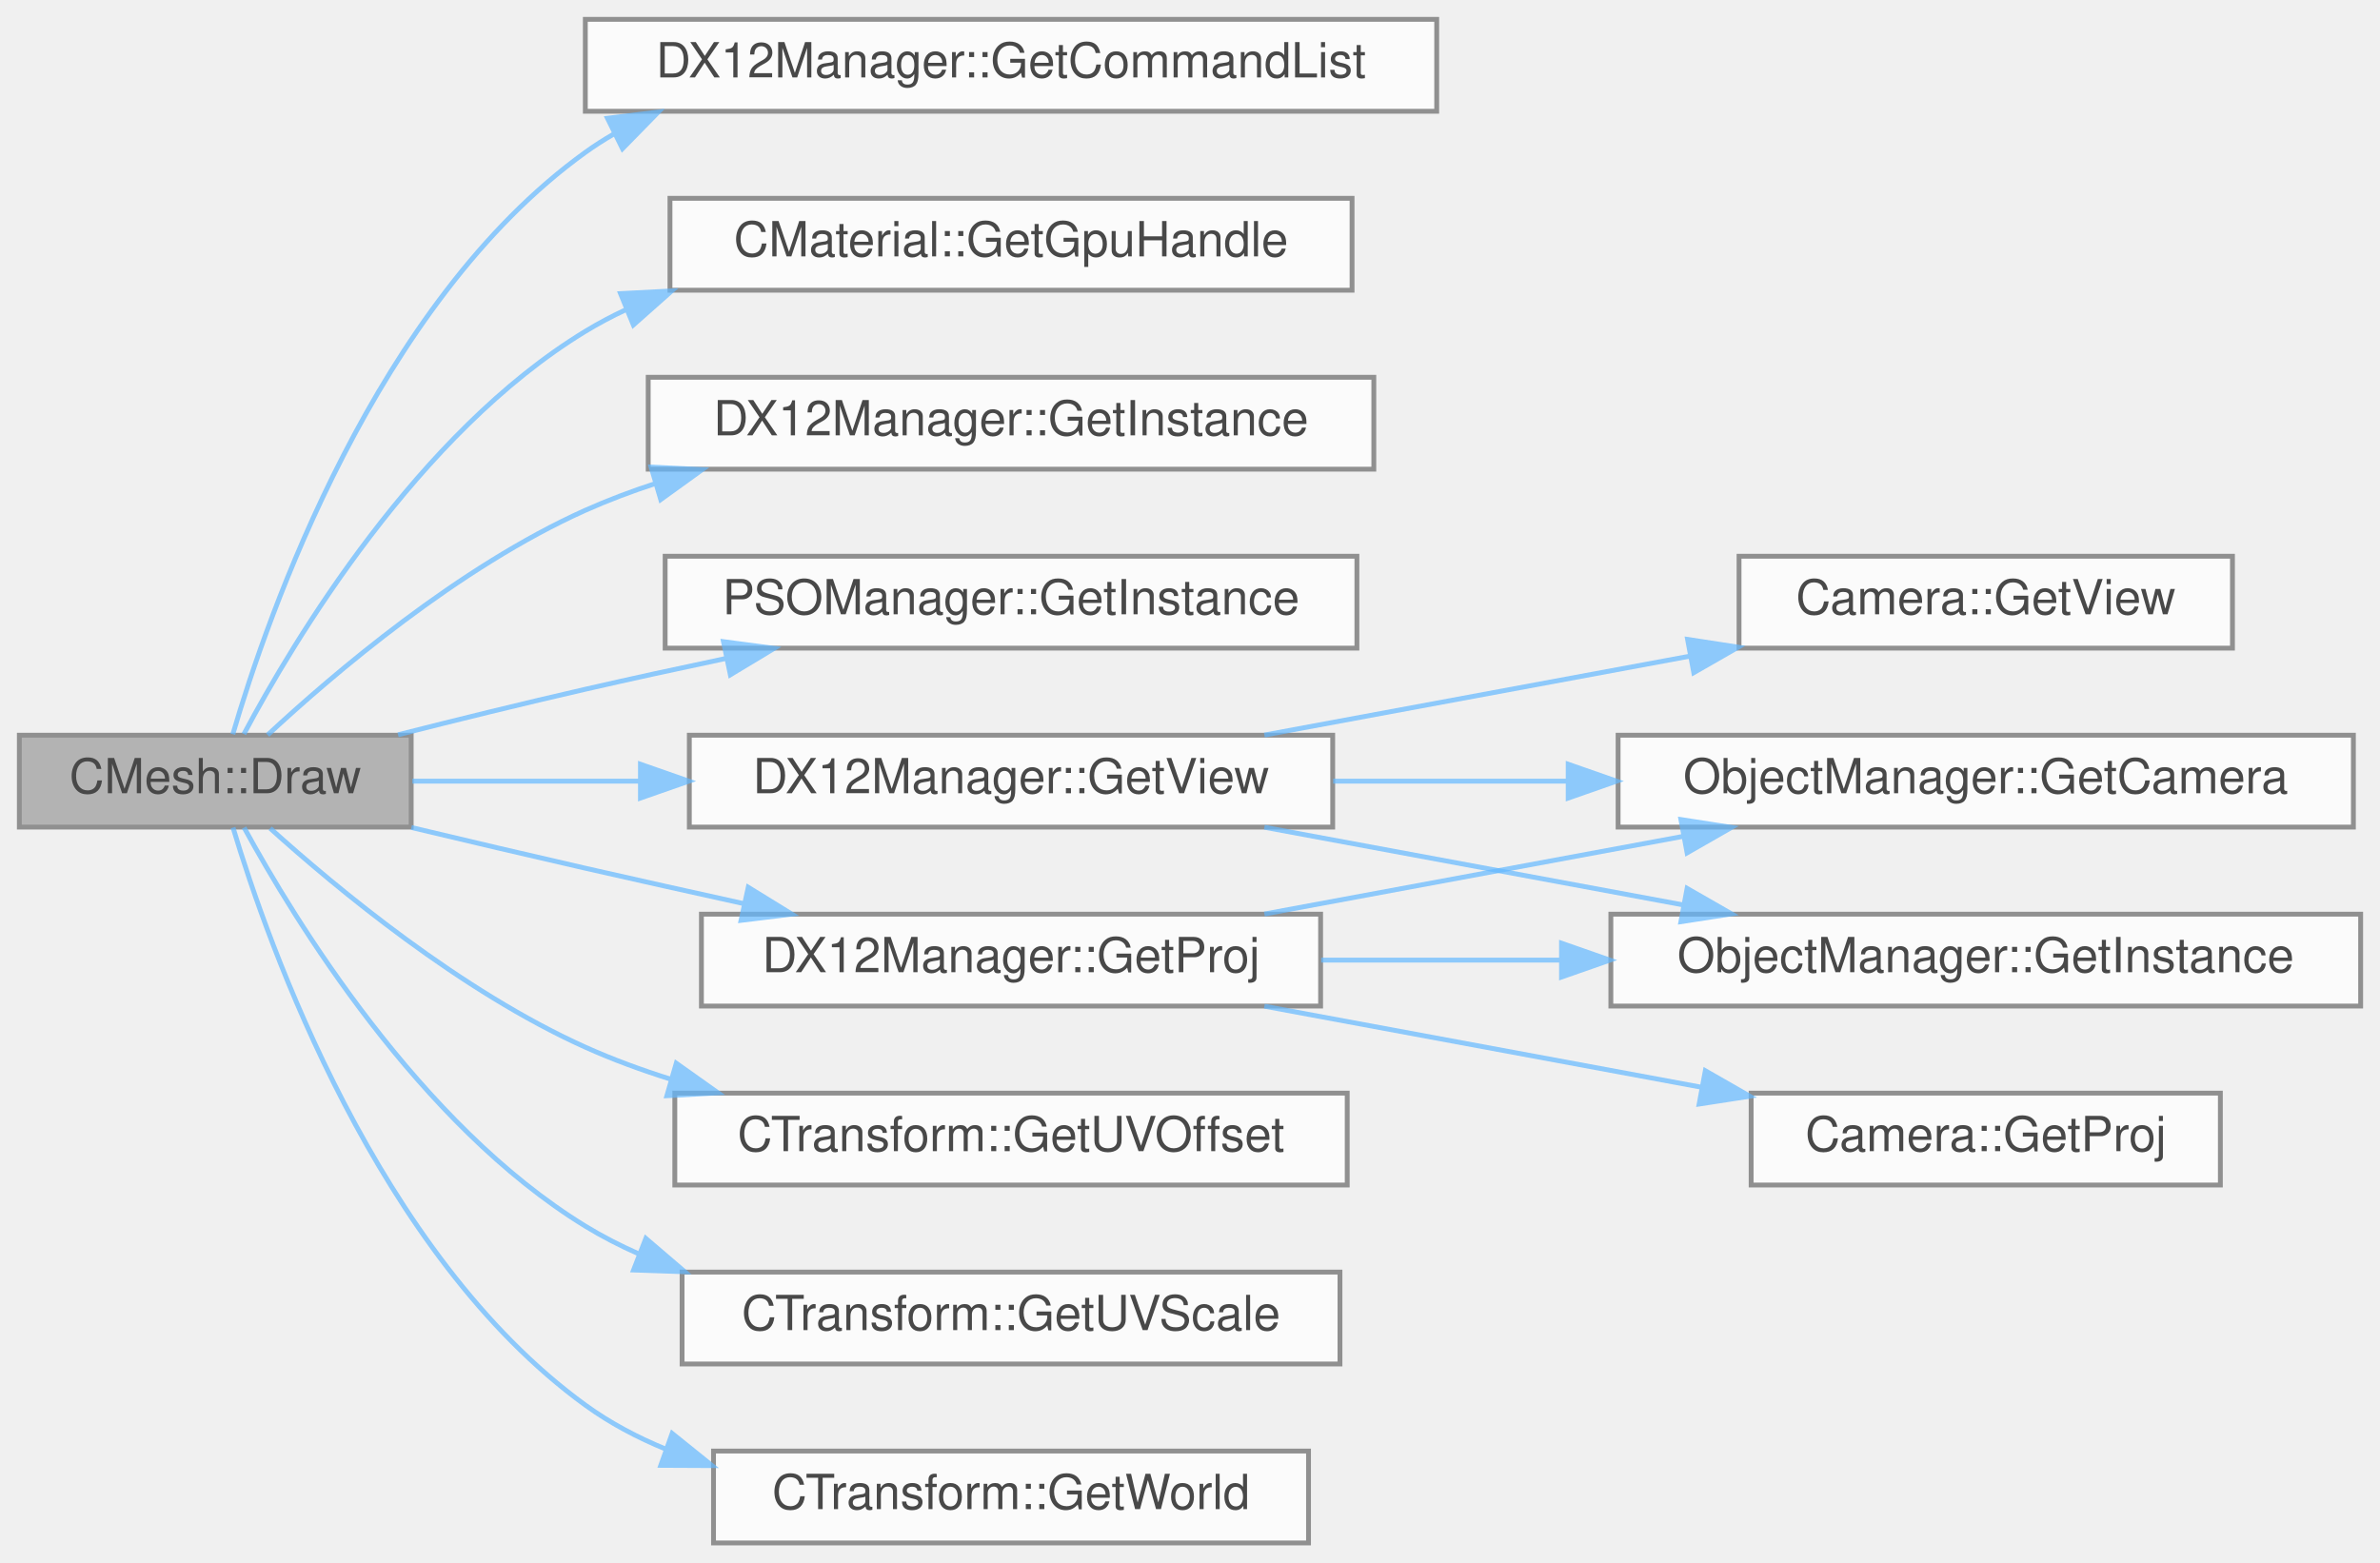
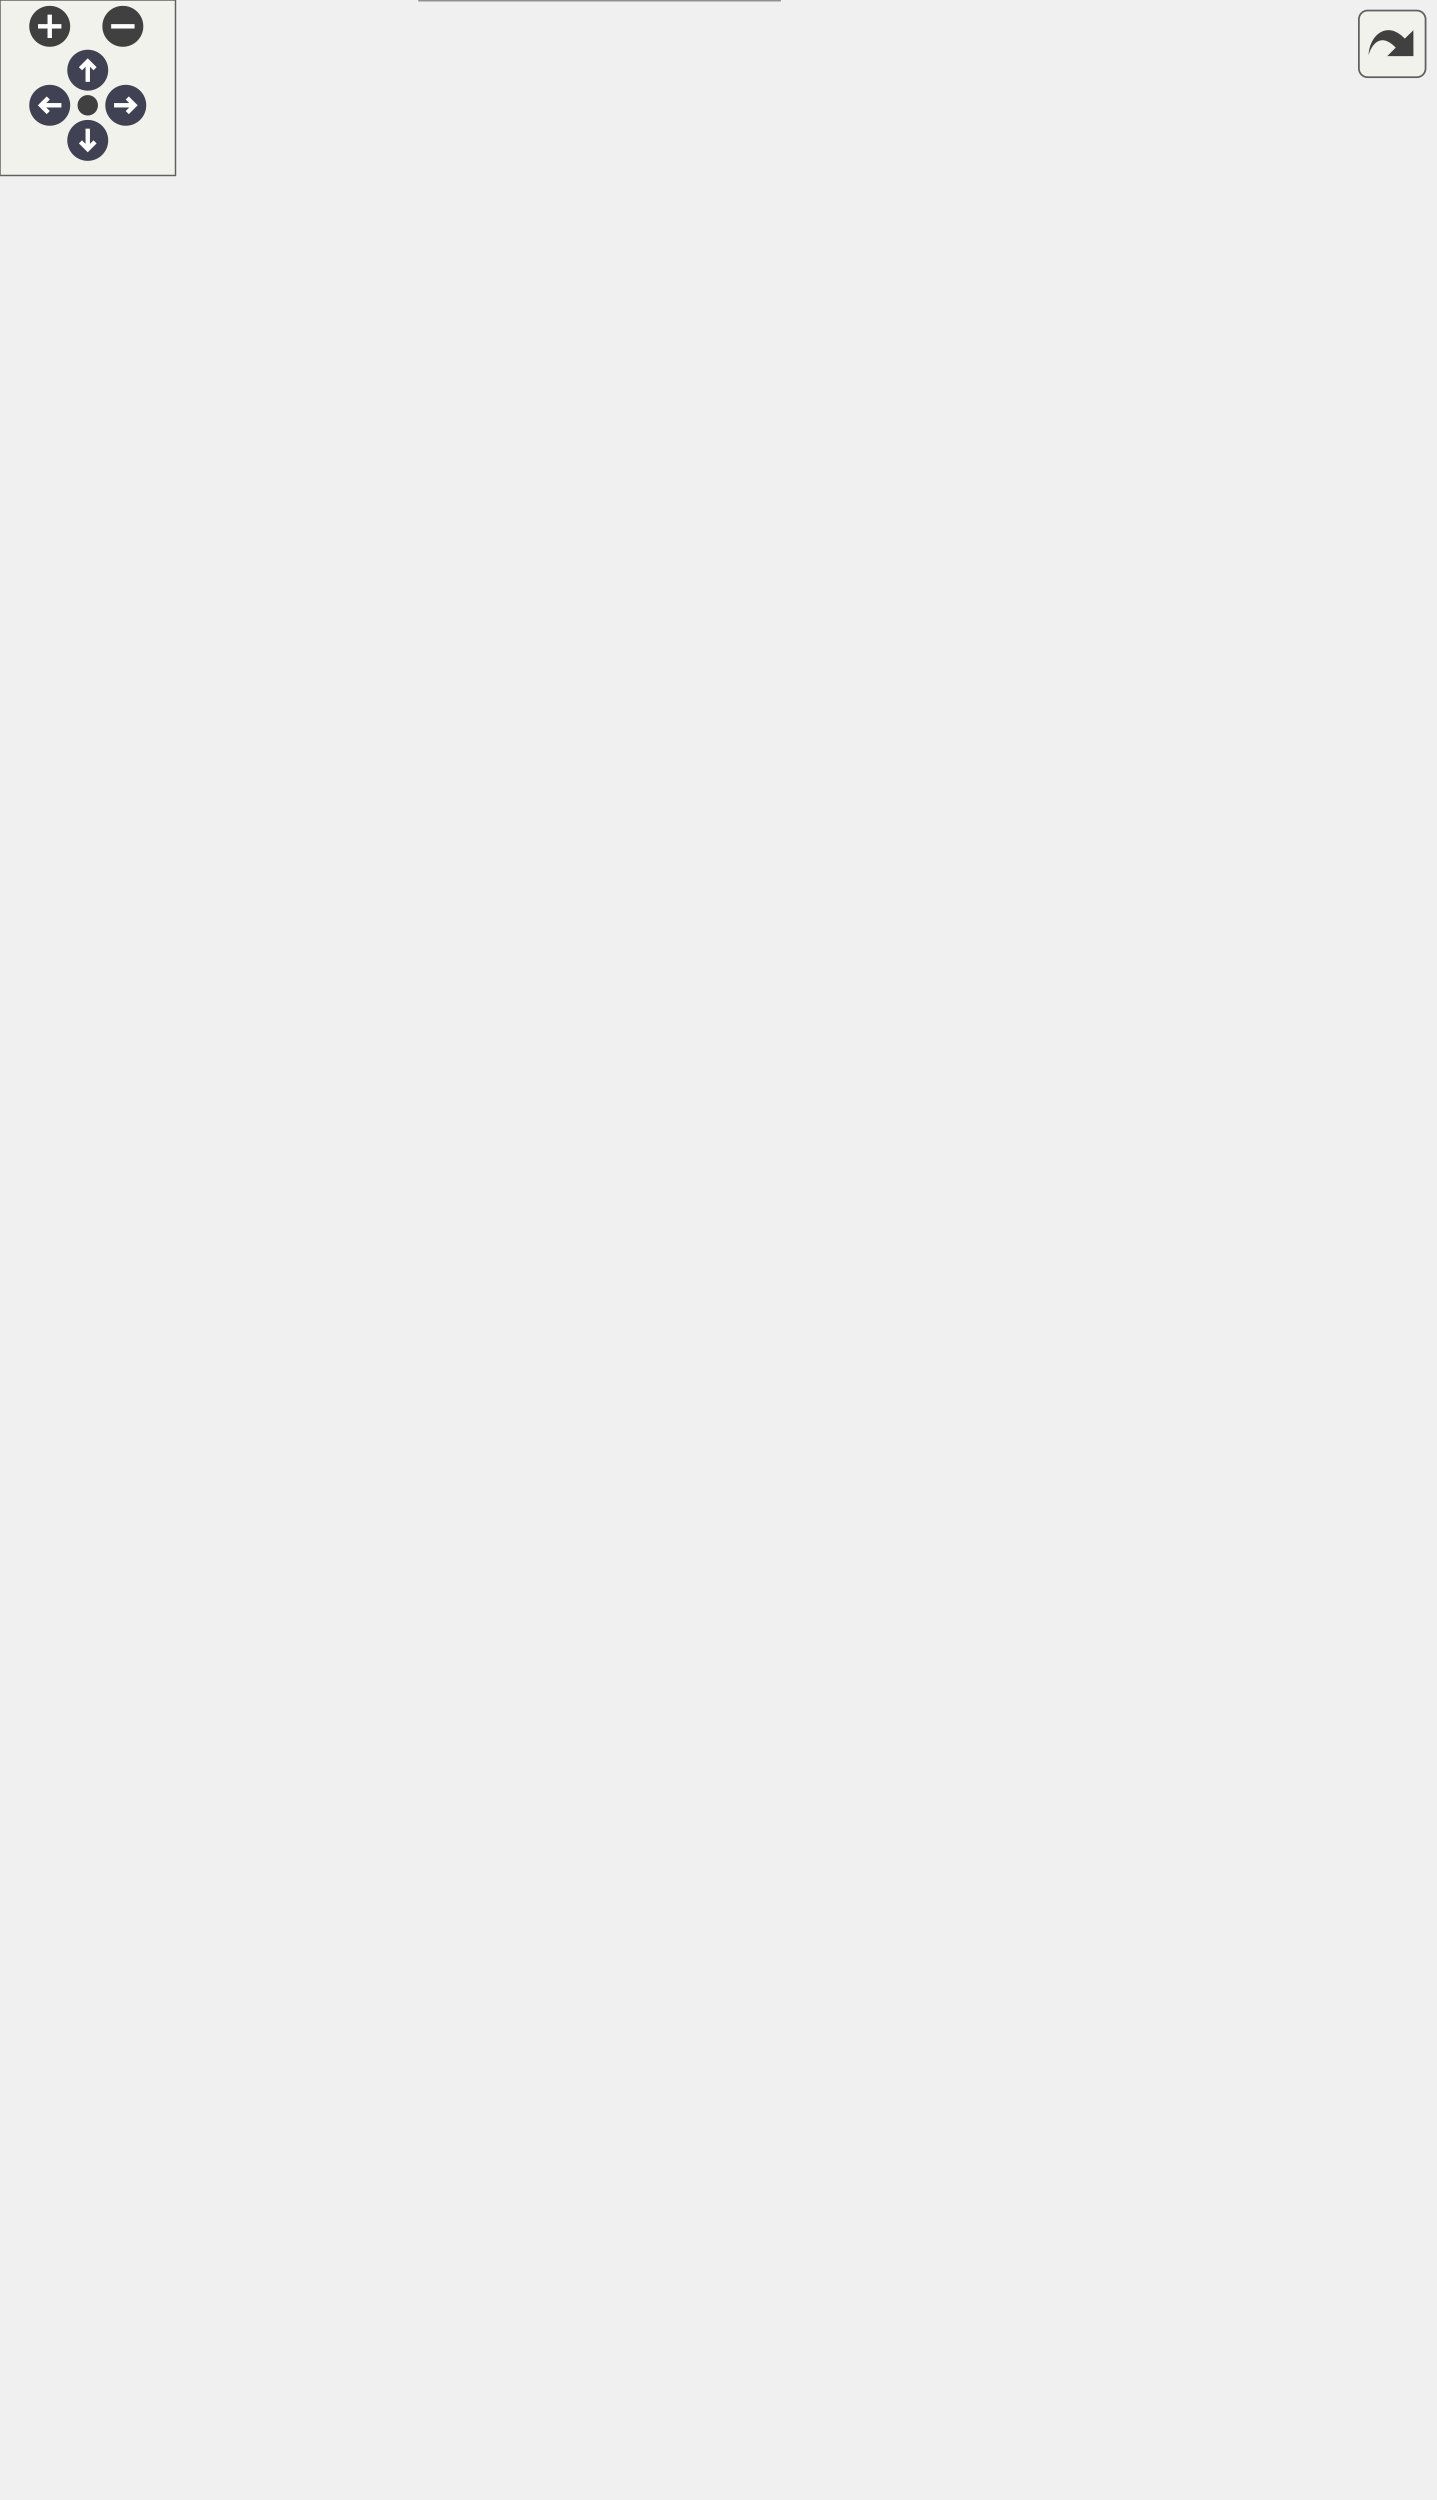
- <svg xmlns="http://www.w3.org/2000/svg" xmlns:xlink="http://www.w3.org/1999/xlink" width="492pt" height="323pt" viewBox="0.00 0.00 492.00 323.00">
-   <svg id="main" version="1.1" xml:space="preserve">
-     <style type="text/css">
+ <svg xmlns="http://www.w3.org/2000/svg" xmlns:xlink="http://www.w3.org/1999/xlink" id="main" version="1.1" xml:space="preserve">
+   <style type="text/css">
.node, .edge {opacity: 0.7;}
.node.selected, .edge.selected {opacity: 1;}
.edge:hover path { stroke: red; }
.edge:hover polygon { stroke: red; fill: red; }
</style>
-     <svg id="graph" class="graph">
-       <g id="graph0" class="graph" transform="scale(1 1) rotate(0) translate(4 319)">
-         <g id="Node000001" class="node">
-           <g id="a_Node000001">
-             <a xlink:title=" ">
-               <polygon fill="#999999" stroke="#666666" points="81,-167 0,-167 0,-148 81,-148 81,-167" />
-               <text text-anchor="middle" x="40.5" y="-155" font-family="Helvetica,sans-Serif" font-size="10.00">CMesh::Draw</text>
-             </a>
-           </g>
-         </g>
-         <g id="Node000002" class="node">
-           <g id="a_Node000002">
-             <a xlink:href="classDX12Manager.html#a7493ec0bf60ee0f2fc579460439e62a3" target="_top" xlink:title=" ">
-               <polygon fill="white" stroke="#666666" points="293,-315 117,-315 117,-296 293,-296 293,-315" />
-               <text text-anchor="middle" x="205" y="-303" font-family="Helvetica,sans-Serif" font-size="10.00">DX12Manager::GetCommandList</text>
-             </a>
-           </g>
-         </g>
-         <g id="edge1_Node000001_Node000002" class="edge">
-           <g id="a_edge1_Node000001_Node000002">
-             <a xlink:title=" ">
-               <path fill="none" stroke="#63b8ff" d="M44.13,-167.2C51.29,-191.68 73.59,-256.22 117,-287.5 118.88,-288.86 120.84,-290.11 122.86,-291.28" />
-               <polygon fill="#63b8ff" stroke="#63b8ff" points="121.58,-294.55 132.09,-295.84 124.68,-288.27 121.58,-294.55" />
-             </a>
-           </g>
-         </g>
-         <g id="Node000003" class="node">
-           <g id="a_Node000003">
-             <a xlink:href="classCMaterial.html#a963b3fbc9cf1bd42e5805a1782f72b95" target="_top" xlink:title=" ">
-               <polygon fill="white" stroke="#666666" points="275.5,-278 134.5,-278 134.5,-259 275.5,-259 275.5,-278" />
-               <text text-anchor="middle" x="205" y="-266" font-family="Helvetica,sans-Serif" font-size="10.00">CMaterial::GetGpuHandle</text>
-             </a>
-           </g>
-         </g>
-         <g id="edge2_Node000001_Node000003" class="edge">
-           <g id="a_edge2_Node000001_Node000003">
-             <a xlink:title=" ">
-               <path fill="none" stroke="#63b8ff" d="M46.42,-167.24C56.68,-186.5 82.35,-229.43 117,-250.5 119.68,-252.13 122.49,-253.62 125.38,-254.97" />
-               <polygon fill="#63b8ff" stroke="#63b8ff" points="124.28,-258.3 134.86,-258.85 126.93,-251.82 124.28,-258.3" />
-             </a>
-           </g>
-         </g>
-         <g id="Node000004" class="node">
-           <g id="a_Node000004">
-             <a xlink:href="classDX12Manager.html#af3f774ec2fe19a07c63d648e8f310500" target="_top" xlink:title=" ">
-               <polygon fill="white" stroke="#666666" points="280,-241 130,-241 130,-222 280,-222 280,-241" />
-               <text text-anchor="middle" x="205" y="-229" font-family="Helvetica,sans-Serif" font-size="10.00">DX12Manager::GetInstance</text>
-             </a>
-           </g>
-         </g>
-         <g id="edge3_Node000001_Node000004" class="edge">
-           <g id="a_edge3_Node000001_Node000004">
-             <a xlink:title=" ">
-               <path fill="none" stroke="#63b8ff" d="M51.33,-167.05C64.93,-179.69 90.79,-201.76 117,-213.5 121.63,-215.57 126.51,-217.41 131.5,-219.04" />
-               <polygon fill="#63b8ff" stroke="#63b8ff" points="130.6,-222.43 141.18,-221.92 132.59,-215.72 130.6,-222.43" />
-             </a>
-           </g>
-         </g>
-         <g id="Node000005" class="node">
-           <g id="a_Node000005">
-             <a xlink:href="classPSOManager.html#a359f046382fe2e8c49f8d0e6407765c1" target="_top" xlink:title=" ">
-               <polygon fill="white" stroke="#666666" points="276.5,-204 133.5,-204 133.5,-185 276.5,-185 276.5,-204" />
-               <text text-anchor="middle" x="205" y="-192" font-family="Helvetica,sans-Serif" font-size="10.00">PSOManager::GetInstance</text>
-             </a>
-           </g>
-         </g>
-         <g id="edge4_Node000001_Node000005" class="edge">
-           <g id="a_edge4_Node000001_Node000005">
-             <a xlink:title=" ">
-               <path fill="none" stroke="#63b8ff" d="M78.29,-167.09C90.57,-170.21 104.35,-173.6 117,-176.5 126.37,-178.65 136.34,-180.82 146.06,-182.87" />
-               <polygon fill="#63b8ff" stroke="#63b8ff" points="145.55,-186.34 156.06,-184.96 146.98,-179.49 145.55,-186.34" />
-             </a>
-           </g>
-         </g>
-         <g id="Node000006" class="node">
-           <g id="a_Node000006">
-             <a xlink:href="classDX12Manager.html#a961cac1d3e8f7a436a9e3c2c0dde6f49" target="_top" xlink:title=" ">
-               <polygon fill="white" stroke="#666666" points="269,-130 141,-130 141,-111 269,-111 269,-130" />
-               <text text-anchor="middle" x="205" y="-118" font-family="Helvetica,sans-Serif" font-size="10.00">DX12Manager::GetProj</text>
-             </a>
-           </g>
-         </g>
-         <g id="edge5_Node000001_Node000006" class="edge">
-           <g id="a_edge5_Node000001_Node000006">
-             <a xlink:title=" ">
-               <path fill="none" stroke="#63b8ff" d="M81.04,-147.92C92.62,-145.16 105.31,-142.17 117,-139.5 127.62,-137.08 138.98,-134.55 149.87,-132.15" />
-               <polygon fill="#63b8ff" stroke="#63b8ff" points="150.68,-135.56 159.7,-130 149.19,-128.72 150.68,-135.56" />
-             </a>
-           </g>
-         </g>
-         <g id="Node000010" class="node">
-           <g id="a_Node000010">
-             <a xlink:href="classCTransform.html#a97323574f89d8ed7507841ee1e0fbd39" target="_top" xlink:title=" ">
-               <polygon fill="white" stroke="#666666" points="274.5,-93 135.5,-93 135.5,-74 274.5,-74 274.5,-93" />
-               <text text-anchor="middle" x="205" y="-81" font-family="Helvetica,sans-Serif" font-size="10.00">CTransform::GetUVOffset</text>
-             </a>
-           </g>
-         </g>
-         <g id="edge9_Node000001_Node000010" class="edge">
-           <g id="a_edge9_Node000001_Node000010">
-             <a xlink:title=" ">
-               <path fill="none" stroke="#63b8ff" d="M51.85,-147.75C65.63,-135.32 91.26,-114.07 117,-102.5 122.65,-99.96 128.65,-97.76 134.77,-95.84" />
-               <polygon fill="#63b8ff" stroke="#63b8ff" points="135.8,-99.18 144.44,-93.05 133.86,-92.46 135.8,-99.18" />
-             </a>
-           </g>
-         </g>
-         <g id="Node000011" class="node">
-           <g id="a_Node000011">
-             <a xlink:href="classCTransform.html#a49dbfe059e709cc908ad302cf31d1a63" target="_top" xlink:title=" ">
-               <polygon fill="white" stroke="#666666" points="273,-56 137,-56 137,-37 273,-37 273,-56" />
-               <text text-anchor="middle" x="205" y="-44" font-family="Helvetica,sans-Serif" font-size="10.00">CTransform::GetUVScale</text>
-             </a>
-           </g>
-         </g>
-         <g id="edge10_Node000001_Node000011" class="edge">
-           <g id="a_edge10_Node000001_Node000011">
-             <a xlink:title=" ">
-               <path fill="none" stroke="#63b8ff" d="M46.46,-147.9C56.82,-128.9 82.64,-86.54 117,-65.5 120.46,-63.38 124.13,-61.5 127.92,-59.82" />
-               <polygon fill="#63b8ff" stroke="#63b8ff" points="129.51,-62.96 137.56,-56.07 126.97,-56.43 129.51,-62.96" />
-             </a>
-           </g>
-         </g>
-         <g id="Node000012" class="node">
-           <g id="a_Node000012">
-             <a xlink:href="classDX12Manager.html#a74b86149b3f2436b08f225f66198a8bc" target="_top" xlink:title=" ">
-               <polygon fill="white" stroke="#666666" points="271.5,-167 138.5,-167 138.5,-148 271.5,-148 271.5,-167" />
-               <text text-anchor="middle" x="205" y="-155" font-family="Helvetica,sans-Serif" font-size="10.00">DX12Manager::GetView</text>
-             </a>
-           </g>
-         </g>
-         <g id="edge11_Node000001_Node000012" class="edge">
-           <g id="a_edge11_Node000001_Node000012">
-             <a xlink:title=" ">
-               <path fill="none" stroke="#63b8ff" d="M81.25,-157.5C95.49,-157.5 112.06,-157.5 128.32,-157.5" />
-               <polygon fill="#63b8ff" stroke="#63b8ff" points="128.39,-161 138.39,-157.5 128.39,-154 128.39,-161" />
-             </a>
-           </g>
-         </g>
-         <g id="Node000014" class="node">
-           <g id="a_Node000014">
-             <a xlink:href="classCTransform.html#ad2841e5d35abb8c447d89b9291d98874" target="_top" xlink:title=" ">
-               <polygon fill="white" stroke="#666666" points="266.5,-19 143.5,-19 143.5,0 266.5,0 266.5,-19" />
-               <text text-anchor="middle" x="205" y="-7" font-family="Helvetica,sans-Serif" font-size="10.00">CTransform::GetWorld</text>
-             </a>
-           </g>
-         </g>
-         <g id="edge15_Node000001_Node000014" class="edge">
-           <g id="a_edge15_Node000001_Node000014">
-             <a xlink:title=" ">
-               <path fill="none" stroke="#63b8ff" d="M44.17,-147.9C51.44,-123.68 73.96,-59.76 117,-28.5 122.09,-24.8 127.76,-21.8 133.7,-19.37" />
-               <polygon fill="#63b8ff" stroke="#63b8ff" points="134.95,-22.64 143.2,-15.99 132.6,-16.04 134.95,-22.64" />
-             </a>
-           </g>
-         </g>
-         <g id="Node000007" class="node">
-           <g id="a_Node000007">
-             <a xlink:href="classObjectManager.html#a0fb8e1c4fc8cd99de5fd13b3992ae5db" target="_top" xlink:title=" ">
-               <polygon fill="white" stroke="#666666" points="482.5,-167 330.5,-167 330.5,-148 482.5,-148 482.5,-167" />
-               <text text-anchor="middle" x="406.5" y="-155" font-family="Helvetica,sans-Serif" font-size="10.00">ObjectManager::GetCamera</text>
-             </a>
-           </g>
-         </g>
-         <g id="edge6_Node000006_Node000007" class="edge">
-           <g id="a_edge6_Node000006_Node000007">
-             <a xlink:title=" ">
-               <path fill="none" stroke="#63b8ff" d="M257.38,-130.03C283.8,-134.93 316.2,-140.94 343.96,-146.09" />
-               <polygon fill="#63b8ff" stroke="#63b8ff" points="343.48,-149.56 353.95,-147.94 344.76,-142.67 343.48,-149.56" />
-             </a>
-           </g>
-         </g>
-         <g id="Node000008" class="node">
-           <g id="a_Node000008">
-             <a xlink:href="classObjectManager.html#aa3effb46aaa14ce422f1ba657b514446" target="_top" xlink:title=" ">
-               <polygon fill="white" stroke="#666666" points="484,-130 329,-130 329,-111 484,-111 484,-130" />
-               <text text-anchor="middle" x="406.5" y="-118" font-family="Helvetica,sans-Serif" font-size="10.00">ObjectManager::GetInstance</text>
-             </a>
-           </g>
-         </g>
-         <g id="edge7_Node000006_Node000008" class="edge">
-           <g id="a_edge7_Node000006_Node000008">
-             <a xlink:title=" ">
-               <path fill="none" stroke="#63b8ff" d="M269.12,-120.5C284.82,-120.5 301.91,-120.5 318.53,-120.5" />
-               <polygon fill="#63b8ff" stroke="#63b8ff" points="318.8,-124 328.8,-120.5 318.8,-117 318.8,-124" />
-             </a>
-           </g>
-         </g>
-         <g id="Node000009" class="node">
-           <g id="a_Node000009">
-             <a xlink:href="classCamera.html#a57ea27e7ff7124684436f0f5e399edf8" target="_top" xlink:title=" ">
-               <polygon fill="white" stroke="#666666" points="455,-93 358,-93 358,-74 455,-74 455,-93" />
-               <text text-anchor="middle" x="406.5" y="-81" font-family="Helvetica,sans-Serif" font-size="10.00">Camera::GetProj</text>
-             </a>
-           </g>
-         </g>
-         <g id="edge8_Node000006_Node000009" class="edge">
-           <g id="a_edge8_Node000006_Node000009">
-             <a xlink:title=" ">
-               <path fill="none" stroke="#63b8ff" d="M257.38,-110.97C285.05,-105.84 319.29,-99.49 347.87,-94.19" />
-               <polygon fill="#63b8ff" stroke="#63b8ff" points="348.53,-97.63 357.72,-92.36 347.25,-90.74 348.53,-97.63" />
-             </a>
-           </g>
-         </g>
-         <g id="edge12_Node000012_Node000007" class="edge">
-           <g id="a_edge12_Node000012_Node000007">
-             <a xlink:title=" ">
-               <path fill="none" stroke="#63b8ff" d="M271.6,-157.5C287.12,-157.5 303.89,-157.5 320.14,-157.5" />
-               <polygon fill="#63b8ff" stroke="#63b8ff" points="320.18,-161 330.18,-157.5 320.18,-154 320.18,-161" />
-             </a>
-           </g>
-         </g>
-         <g id="edge13_Node000012_Node000008" class="edge">
-           <g id="a_edge13_Node000012_Node000008">
-             <a xlink:title=" ">
-               <path fill="none" stroke="#63b8ff" d="M257.38,-147.97C283.8,-143.07 316.2,-137.06 343.96,-131.91" />
-               <polygon fill="#63b8ff" stroke="#63b8ff" points="344.76,-135.33 353.95,-130.06 343.48,-128.44 344.76,-135.33" />
-             </a>
-           </g>
-         </g>
-         <g id="Node000013" class="node">
-           <g id="a_Node000013">
-             <a xlink:href="classCamera.html#a73c14fc70f1702022315fcb9bcbe03a6" target="_top" xlink:title=" ">
-               <polygon fill="white" stroke="#666666" points="457.5,-204 355.5,-204 355.5,-185 457.5,-185 457.5,-204" />
-               <text text-anchor="middle" x="406.5" y="-192" font-family="Helvetica,sans-Serif" font-size="10.00">Camera::GetView</text>
-             </a>
-           </g>
-         </g>
-         <g id="edge14_Node000012_Node000013" class="edge">
-           <g id="a_edge14_Node000012_Node000013">
-             <a xlink:title=" ">
-               <path fill="none" stroke="#63b8ff" d="M257.38,-167.03C284.21,-172.01 317.21,-178.13 345.25,-183.33" />
-               <polygon fill="#63b8ff" stroke="#63b8ff" points="344.86,-186.81 355.33,-185.2 346.14,-179.93 344.86,-186.81" />
-             </a>
-           </g>
-         </g>
-       </g>
-     </svg>
+   <defs>
+     <circle id="rim" cx="0" cy="0" r="7" />
+     <circle id="rim2" cx="0" cy="0" r="3.5" />
+     <g id="zoomPlus">
+       <use xlink:href="#rim" fill="#404040">
+         <set attributeName="fill" to="#808080" begin="zoomplus.mouseover" end="zoomplus.mouseout" />
+       </use>
+       <path d="M-4,0h8M0,-4v8" fill="none" stroke="white" stroke-width="1.5" pointer-events="none" />
+     </g>
+     <g id="zoomMin">
+       <use xlink:href="#rim" fill="#404040">
+         <set attributeName="fill" to="#808080" begin="zoomminus.mouseover" end="zoomminus.mouseout" />
+       </use>
+       <path d="M-4,0h8" fill="none" stroke="white" stroke-width="1.5" pointer-events="none" />
+     </g>
+     <g id="arrowUp" transform="translate(30 24)">
+       <use xlink:href="#rim" />
+       <path pointer-events="none" fill="none" stroke="white" stroke-width="1.5" d="M0,-3.0v7 M-2.5,-0.5L0,-3.0L2.5,-0.5" />
+     </g>
+     <g id="arrowRight" transform="rotate(90) translate(36 -43)">
+       <use xlink:href="#rim" />
+       <path pointer-events="none" fill="none" stroke="white" stroke-width="1.5" d="M0,-3.0v7 M-2.5,-0.5L0,-3.0L2.5,-0.5" />
+     </g>
+     <g id="arrowDown" transform="rotate(180) translate(-30 -48)">
+       <use xlink:href="#rim" />
+       <path pointer-events="none" fill="none" stroke="white" stroke-width="1.5" d="M0,-3.0v7 M-2.5,-0.5L0,-3.0L2.5,-0.5" />
+     </g>
+     <g id="arrowLeft" transform="rotate(270) translate(-36 17)">
+       <use xlink:href="#rim" />
+       <path pointer-events="none" fill="none" stroke="white" stroke-width="1.5" d="M0,-3.0v7 M-2.5,-0.5L0,-3.0L2.5,-0.5" />
+     </g>
+     <g id="resetDef">
+       <use xlink:href="#rim2" fill="#404040">
+         <set attributeName="fill" to="#808080" begin="reset.mouseover" end="reset.mouseout" />
+       </use>
+     </g>
+   </defs>
+   <svg id="graph" class="graph">
+     <g id="viewport">
+       <g id="Node000001" class="node">
+         <g id="a_Node000001">
+           <a xlink:title=" ">
+             <polygon fill="#999999" stroke="#666666" points="81,-185 0,-185 0,-166 81,-166 81,-185" />
+             <text text-anchor="middle" x="40.5" y="-173" font-family="Helvetica,sans-Serif" font-size="10.00">CMesh::Draw</text>
+           </a>
+         </g>
+       </g>
+       <g id="Node000002" class="node">
+         <g id="a_Node000002">
+           <a xlink:href="classDX12Manager.html#a7493ec0bf60ee0f2fc579460439e62a3" target="_top" xlink:title=" ">
+             <polygon fill="white" stroke="#666666" points="293,-574 117,-574 117,-555 293,-555 293,-574" />
+             <text text-anchor="middle" x="205" y="-562" font-family="Helvetica,sans-Serif" font-size="10.00">DX12Manager::GetCommandList</text>
+           </a>
+         </g>
+       </g>
+       <g id="edge1_Node000001_Node000002" class="edge">
+         <g id="a_edge1_Node000001_Node000002">
+           <a xlink:title=" ">
+             <path fill="none" stroke="#63b8ff" d="M42.07,-185.23C45.38,-238.39 63.87,-493.2 117,-546.5 117.82,-547.32 118.66,-548.11 119.53,-548.86" />
+             <polygon fill="#63b8ff" stroke="#63b8ff" points="117.76,-551.9 127.94,-554.85 121.82,-546.2 117.76,-551.9" />
+           </a>
+         </g>
+       </g>
+       <g id="Node000003" class="node">
+         <g id="a_Node000003">
+           <a xlink:href="classCMaterial.html#a963b3fbc9cf1bd42e5805a1782f72b95" target="_top" xlink:title=" ">
+             <polygon fill="white" stroke="#666666" points="275.5,-537 134.5,-537 134.5,-518 275.5,-518 275.5,-537" />
+             <text text-anchor="middle" x="205" y="-525" font-family="Helvetica,sans-Serif" font-size="10.00">CMaterial::GetGpuHandle</text>
+           </a>
+         </g>
+       </g>
+       <g id="edge2_Node000001_Node000003" class="edge">
+         <g id="a_edge2_Node000001_Node000003">
+           <a xlink:title=" ">
+             <path fill="none" stroke="#63b8ff" d="M42.39,-185.01C47.14,-233.78 71.02,-455.5 117,-503.5 120.63,-507.29 124.81,-510.5 129.31,-513.22" />
+             <polygon fill="#63b8ff" stroke="#63b8ff" points="127.85,-516.4 138.35,-517.86 131.05,-510.18 127.85,-516.4" />
+           </a>
+         </g>
+       </g>
+       <g id="Node000004" class="node">
+         <g id="a_Node000004">
+           <a xlink:href="classDX12Manager.html#af3f774ec2fe19a07c63d648e8f310500" target="_top" xlink:title=" ">
+             <polygon fill="white" stroke="#666666" points="484.5,-794 334.5,-794 334.5,-775 484.5,-775 484.5,-794" />
+             <text text-anchor="middle" x="409.5" y="-782" font-family="Helvetica,sans-Serif" font-size="10.00">DX12Manager::GetInstance</text>
+           </a>
+         </g>
+       </g>
+       <g id="edge3_Node000001_Node000004" class="edge">
+         <g id="a_edge3_Node000001_Node000004">
+           <a xlink:title=" ">
+             <path fill="none" stroke="#63b8ff" d="M42.64,-185.3C48.21,-231.73 74.17,-429.04 117,-470.5 174.57,-526.23 238.63,-450.66 293,-509.5 371.28,-594.21 250.92,-681.61 329,-766.5 329.77,-767.33 330.56,-768.13 331.39,-768.9" />
+             <polygon fill="#63b8ff" stroke="#63b8ff" points="329.35,-771.75 339.46,-774.93 333.54,-766.14 329.35,-771.75" />
+           </a>
+         </g>
+       </g>
+       <g id="Node000005" class="node">
+         <g id="a_Node000005">
+           <a xlink:href="classPSOManager.html#a359f046382fe2e8c49f8d0e6407765c1" target="_top" xlink:title=" ">
+             <polygon fill="white" stroke="#666666" points="276.5,-204 133.5,-204 133.5,-185 276.5,-185 276.5,-204" />
+             <text text-anchor="middle" x="205" y="-192" font-family="Helvetica,sans-Serif" font-size="10.00">PSOManager::GetInstance</text>
+           </a>
+         </g>
+       </g>
+       <g id="edge4_Node000001_Node000005" class="edge">
+         <g id="a_edge4_Node000001_Node000005">
+           <a xlink:title=" ">
+             <path fill="none" stroke="#63b8ff" d="M81.25,-180.15C94,-181.64 108.61,-183.35 123.21,-185.05" />
+             <polygon fill="#63b8ff" stroke="#63b8ff" points="122.94,-188.55 133.28,-186.23 123.76,-181.59 122.94,-188.55" />
+           </a>
+         </g>
+       </g>
+       <g id="Node000006" class="node">
+         <g id="a_Node000006">
+           <a xlink:href="classDX12Manager.html#a961cac1d3e8f7a436a9e3c2c0dde6f49" target="_top" xlink:title=" ">
+             <polygon fill="white" stroke="#666666" points="269,-130 141,-130 141,-111 269,-111 269,-130" />
+             <text text-anchor="middle" x="205" y="-118" font-family="Helvetica,sans-Serif" font-size="10.00">DX12Manager::GetProj</text>
+           </a>
+         </g>
+       </g>
+       <g id="edge5_Node000001_Node000006" class="edge">
+         <g id="a_edge5_Node000001_Node000006">
+           <a xlink:title=" ">
+             <path fill="none" stroke="#63b8ff" d="M58.72,-165.89C73.72,-157.85 96.26,-146.6 117,-139.5 124.69,-136.86 132.9,-134.51 141.08,-132.43" />
+             <polygon fill="#63b8ff" stroke="#63b8ff" points="142.12,-135.78 151.02,-130.03 140.48,-128.98 142.12,-135.78" />
+           </a>
+         </g>
+       </g>
+       <g id="Node000010" class="node">
+         <g id="a_Node000010">
+           <a xlink:href="classPSOManager.html#a565aee5f527d1e601b5ea763cffa1c86" target="_top" xlink:title=" ">
+             <polygon fill="white" stroke="#666666" points="266,-461 144,-461 144,-442 266,-442 266,-461" />
+             <text text-anchor="middle" x="205" y="-449" font-family="Helvetica,sans-Serif" font-size="10.00">PSOManager::GetPSO</text>
+           </a>
+         </g>
+       </g>
+       <g id="edge9_Node000001_Node000010" class="edge">
+         <g id="a_edge9_Node000001_Node000010">
+           <a xlink:title=" ">
+             <path fill="none" stroke="#63b8ff" d="M47.09,-185C70.58,-224.89 161.45,-379.23 193.08,-432.95" />
+             <polygon fill="#63b8ff" stroke="#63b8ff" points="190.17,-434.91 198.26,-441.75 196.2,-431.36 190.17,-434.91" />
+           </a>
+         </g>
+       </g>
+       <g id="Node000026" class="node">
+         <g id="a_Node000026">
+           <a xlink:href="classCTransform.html#a97323574f89d8ed7507841ee1e0fbd39" target="_top" xlink:title=" ">
+             <polygon fill="white" stroke="#666666" points="274.5,-93 135.5,-93 135.5,-74 274.5,-74 274.5,-93" />
+             <text text-anchor="middle" x="205" y="-81" font-family="Helvetica,sans-Serif" font-size="10.00">CTransform::GetUVOffset</text>
+           </a>
+         </g>
+       </g>
+       <g id="edge26_Node000001_Node000026" class="edge">
+         <g id="a_edge26_Node000001_Node000026">
+           <a xlink:title=" ">
+             <path fill="none" stroke="#63b8ff" d="M48.45,-165.96C60.51,-150.13 86.95,-118.6 117,-102.5 121.29,-100.2 125.84,-98.18 130.52,-96.41" />
+             <polygon fill="#63b8ff" stroke="#63b8ff" points="131.93,-99.63 140.27,-93.1 129.67,-93 131.93,-99.63" />
+           </a>
+         </g>
+       </g>
+       <g id="Node000027" class="node">
+         <g id="a_Node000027">
+           <a xlink:href="classCTransform.html#a49dbfe059e709cc908ad302cf31d1a63" target="_top" xlink:title=" ">
+             <polygon fill="white" stroke="#666666" points="273,-56 137,-56 137,-37 273,-37 273,-56" />
+             <text text-anchor="middle" x="205" y="-44" font-family="Helvetica,sans-Serif" font-size="10.00">CTransform::GetUVScale</text>
+           </a>
+         </g>
+       </g>
+       <g id="edge27_Node000001_Node000027" class="edge">
+         <g id="a_edge27_Node000001_Node000027">
+           <a xlink:title=" ">
+             <path fill="none" stroke="#63b8ff" d="M45.06,-165.93C53.72,-144.11 78.04,-90.51 117,-64.5 120.3,-62.3 123.81,-60.36 127.46,-58.65" />
+             <polygon fill="#63b8ff" stroke="#63b8ff" points="128.83,-61.87 136.78,-54.85 126.19,-55.38 128.83,-61.87" />
+           </a>
+         </g>
+       </g>
+       <g id="Node000028" class="node">
+         <g id="a_Node000028">
+           <a xlink:href="classDX12Manager.html#a74b86149b3f2436b08f225f66198a8bc" target="_top" xlink:title=" ">
+             <polygon fill="white" stroke="#666666" points="271.5,-167 138.5,-167 138.5,-148 271.5,-148 271.5,-167" />
+             <text text-anchor="middle" x="205" y="-155" font-family="Helvetica,sans-Serif" font-size="10.00">DX12Manager::GetView</text>
+           </a>
+         </g>
+       </g>
+       <g id="edge28_Node000001_Node000028" class="edge">
+         <g id="a_edge28_Node000001_Node000028">
+           <a xlink:title=" ">
+             <path fill="none" stroke="#63b8ff" d="M81.25,-171.1C95.49,-169.52 112.06,-167.68 128.32,-165.88" />
+             <polygon fill="#63b8ff" stroke="#63b8ff" points="128.83,-169.35 138.39,-164.77 128.06,-162.39 128.83,-169.35" />
+           </a>
+         </g>
+       </g>
+       <g id="Node000030" class="node">
+         <g id="a_Node000030">
+           <a xlink:href="classCTransform.html#ad2841e5d35abb8c447d89b9291d98874" target="_top" xlink:title=" ">
+             <polygon fill="white" stroke="#666666" points="266.5,-19 143.5,-19 143.5,0 266.5,0 266.5,-19" />
+             <text text-anchor="middle" x="205" y="-7" font-family="Helvetica,sans-Serif" font-size="10.00">CTransform::GetWorld</text>
+           </a>
+         </g>
+       </g>
+       <g id="edge32_Node000001_Node000030" class="edge">
+         <g id="a_edge32_Node000001_Node000030">
+           <a xlink:title=" ">
+             <path fill="none" stroke="#63b8ff" d="M43.44,-165.68C49.27,-138.85 69.29,-63.88 117,-27.5 122.07,-23.63 127.77,-20.55 133.77,-18.09" />
+             <polygon fill="#63b8ff" stroke="#63b8ff" points="135.11,-21.33 143.39,-14.72 132.79,-14.72 135.11,-21.33" />
+           </a>
+         </g>
+       </g>
+       <g id="Node000007" class="node">
+         <g id="a_Node000007">
+           <a xlink:href="classObjectManager.html#a0fb8e1c4fc8cd99de5fd13b3992ae5db" target="_top" xlink:title=" ">
+             <polygon fill="white" stroke="#666666" points="485.5,-130 333.5,-130 333.5,-111 485.5,-111 485.5,-130" />
+             <text text-anchor="middle" x="409.5" y="-118" font-family="Helvetica,sans-Serif" font-size="10.00">ObjectManager::GetCamera</text>
+           </a>
+         </g>
+       </g>
+       <g id="edge6_Node000006_Node000007" class="edge">
+         <g id="a_edge6_Node000006_Node000007">
+           <a xlink:title=" ">
+             <path fill="none" stroke="#63b8ff" d="M269.24,-120.5C286.29,-120.5 305.03,-120.5 323.08,-120.5" />
+             <polygon fill="#63b8ff" stroke="#63b8ff" points="323.32,-124 333.32,-120.5 323.32,-117 323.32,-124" />
+           </a>
+         </g>
+       </g>
+       <g id="Node000008" class="node">
+         <g id="a_Node000008">
+           <a xlink:href="classObjectManager.html#aa3effb46aaa14ce422f1ba657b514446" target="_top" xlink:title=" ">
+             <polygon fill="white" stroke="#666666" points="487,-93 332,-93 332,-74 487,-74 487,-93" />
+             <text text-anchor="middle" x="409.5" y="-81" font-family="Helvetica,sans-Serif" font-size="10.00">ObjectManager::GetInstance</text>
+           </a>
+         </g>
+       </g>
+       <g id="edge7_Node000006_Node000008" class="edge">
+         <g id="a_edge7_Node000006_Node000008">
+           <a xlink:title=" ">
+             <path fill="none" stroke="#63b8ff" d="M258.15,-110.97C284.97,-106.07 317.86,-100.06 346.03,-94.91" />
+             <polygon fill="#63b8ff" stroke="#63b8ff" points="346.97,-98.3 356.18,-93.06 345.71,-91.41 346.97,-98.3" />
+           </a>
+         </g>
+       </g>
+       <g id="Node000009" class="node">
+         <g id="a_Node000009">
+           <a xlink:href="classCamera.html#a57ea27e7ff7124684436f0f5e399edf8" target="_top" xlink:title=" ">
+             <polygon fill="white" stroke="#666666" points="458,-56 361,-56 361,-37 458,-37 458,-56" />
+             <text text-anchor="middle" x="409.5" y="-44" font-family="Helvetica,sans-Serif" font-size="10.00">Camera::GetProj</text>
+           </a>
+         </g>
+       </g>
+       <g id="edge8_Node000006_Node000009" class="edge">
+         <g id="a_edge8_Node000006_Node000009">
+           <a xlink:title=" ">
+             <path fill="none" stroke="#63b8ff" d="M269.43,-112.14C277.65,-109.7 285.72,-106.55 293,-102.5 313.32,-91.18 308.78,-76.01 329,-64.5 335.83,-60.61 343.44,-57.56 351.17,-55.17" />
+             <polygon fill="#63b8ff" stroke="#63b8ff" points="352.26,-58.5 360.97,-52.48 350.4,-51.75 352.26,-58.5" />
+           </a>
+         </g>
+       </g>
+       <g id="edge13_Node000010_Node000004" class="edge">
+         <g id="a_edge13_Node000010_Node000004">
+           <a xlink:title=" ">
+             <path fill="none" stroke="#63b8ff" d="M266.13,-458.11C276.36,-461.8 285.93,-467.32 293,-475.5 378.18,-574.13 241.55,-669.88 329,-766.5 329.76,-767.34 330.55,-768.14 331.37,-768.91" />
+             <polygon fill="#63b8ff" stroke="#63b8ff" points="329.31,-771.75 339.4,-774.99 333.53,-766.16 329.31,-771.75" />
+           </a>
+         </g>
+       </g>
+       <g id="Node000011" class="node">
+         <g id="a_Node000011">
+           <a xlink:href="classPSOBuilder.html#a0ae2d7a9f8ea71e86abe73487e0ce5e9" target="_top" xlink:title=" ">
+             <polygon fill="white" stroke="#666666" points="460,-757 359,-757 359,-738 460,-738 460,-757" />
+             <text text-anchor="middle" x="409.5" y="-745" font-family="Helvetica,sans-Serif" font-size="10.00">PSOBuilder::Build</text>
+           </a>
+         </g>
+       </g>
+       <g id="edge10_Node000010_Node000011" class="edge">
+         <g id="a_edge10_Node000010_Node000011">
+           <a xlink:title=" ">
+             <path fill="none" stroke="#63b8ff" d="M266.02,-458.21C276.25,-461.89 285.86,-467.38 293,-475.5 368.28,-561.13 251.74,-645.65 329,-729.5 334.46,-735.43 341.43,-739.61 348.96,-742.53" />
+             <polygon fill="#63b8ff" stroke="#63b8ff" points="348.14,-745.94 358.73,-745.58 350.23,-739.26 348.14,-745.94" />
+           </a>
+         </g>
+       </g>
+       <g id="Node000012" class="node">
+         <g id="a_Node000012">
+           <a xlink:href="classCMaterial.html#af82f9fc7cb487d5ce2085cd4dfac5d67" target="_top" xlink:title=" ">
+             <polygon fill="white" stroke="#666666" points="480.5,-720 338.5,-720 338.5,-701 480.5,-701 480.5,-720" />
+             <text text-anchor="middle" x="409.5" y="-708" font-family="Helvetica,sans-Serif" font-size="10.00">CMaterial::GetBlendMode</text>
+           </a>
+         </g>
+       </g>
+       <g id="edge11_Node000010_Node000012" class="edge">
+         <g id="a_edge11_Node000010_Node000012">
+           <a xlink:title=" ">
+             <path fill="none" stroke="#63b8ff" d="M266.31,-458.51C276.39,-462.18 285.87,-467.58 293,-475.5 358.41,-548.15 261.91,-621.39 329,-692.5 329.78,-693.32 330.58,-694.11 331.42,-694.87" />
+             <polygon fill="#63b8ff" stroke="#63b8ff" points="329.42,-697.75 339.55,-700.84 333.56,-692.1 329.42,-697.75" />
+           </a>
+         </g>
+       </g>
+       <g id="Node000013" class="node">
+         <g id="a_Node000013">
+           <a xlink:href="classDX12Manager.html#a66bc23ea2cd4d369e2522e74b4d53e0a" target="_top" xlink:title=" ">
+             <polygon fill="white" stroke="#666666" points="481,-683 338,-683 338,-664 481,-664 481,-683" />
+             <text text-anchor="middle" x="409.5" y="-671" font-family="Helvetica,sans-Serif" font-size="10.00">DX12Manager::GetDevice</text>
+           </a>
+         </g>
+       </g>
+       <g id="edge12_Node000010_Node000013" class="edge">
+         <g id="a_edge12_Node000010_Node000013">
+           <a xlink:title=" ">
+             <path fill="none" stroke="#63b8ff" d="M266.1,-458.7C276.2,-462.35 285.74,-467.7 293,-475.5 348.58,-535.22 272.04,-597.09 329,-655.5 329.82,-656.34 330.66,-657.14 331.53,-657.9" />
+             <polygon fill="#63b8ff" stroke="#63b8ff" points="329.86,-661.01 340.04,-663.93 333.91,-655.3 329.86,-661.01" />
+           </a>
+         </g>
+       </g>
+       <g id="Node000014" class="node">
+         <g id="a_Node000014">
+           <a xlink:href="classShaderManager.html#a0a832de62bb853194718cd878e2ce511" target="_top" xlink:title=" ">
+             <polygon fill="white" stroke="#666666" points="488.5,-646 330.5,-646 330.5,-627 488.5,-627 488.5,-646" />
+             <text text-anchor="middle" x="409.5" y="-634" font-family="Helvetica,sans-Serif" font-size="10.00">ShaderManager::GetInstance</text>
+           </a>
+         </g>
+       </g>
+       <g id="edge14_Node000010_Node000014" class="edge">
+         <g id="a_edge14_Node000010_Node000014">
+           <a xlink:title=" ">
+             <path fill="none" stroke="#63b8ff" d="M266.24,-459.15C276.2,-462.77 285.66,-467.99 293,-475.5 338.82,-522.36 282.11,-572.72 329,-618.5 329.97,-619.45 330.98,-620.35 332.02,-621.2" />
+             <polygon fill="#63b8ff" stroke="#63b8ff" points="330.35,-624.29 340.6,-626.95 334.24,-618.48 330.35,-624.29" />
+           </a>
+         </g>
+       </g>
+       <g id="Node000015" class="node">
+         <g id="a_Node000015">
+           <a xlink:href="classCMaterial.html#abd8a9374b7aba1877bf095993973346f" target="_top" xlink:title=" ">
+             <polygon fill="white" stroke="#666666" points="471.5,-609 347.5,-609 347.5,-590 471.5,-590 471.5,-609" />
+             <text text-anchor="middle" x="409.5" y="-597" font-family="Helvetica,sans-Serif" font-size="10.00">CMaterial::GetPsEntry</text>
+           </a>
+         </g>
+       </g>
+       <g id="edge15_Node000010_Node000015" class="edge">
+         <g id="a_edge15_Node000010_Node000015">
+           <a xlink:title=" ">
+             <path fill="none" stroke="#63b8ff" d="M266.2,-459.81C276.05,-463.37 285.48,-468.4 293,-475.5 329.19,-509.64 292.03,-548.21 329,-581.5 331.79,-584.02 334.86,-586.2 338.12,-588.1" />
+             <polygon fill="#63b8ff" stroke="#63b8ff" points="336.61,-591.26 347.13,-592.49 339.67,-584.96 336.61,-591.26" />
+           </a>
+         </g>
+       </g>
+       <g id="Node000016" class="node">
+         <g id="a_Node000016">
+           <a xlink:href="classShaderManager.html#ab9e7b20f25ae7b01cd17f88f7b6a619c" target="_top" xlink:title=" ">
+             <polygon fill="white" stroke="#666666" points="484.5,-572 334.5,-572 334.5,-553 484.5,-553 484.5,-572" />
+             <text text-anchor="middle" x="409.5" y="-560" font-family="Helvetica,sans-Serif" font-size="10.00">ShaderManager::GetShader</text>
+           </a>
+         </g>
+       </g>
+       <g id="edge16_Node000010_Node000016" class="edge">
+         <g id="a_edge16_Node000010_Node000016">
+           <a xlink:title=" ">
+             <path fill="none" stroke="#63b8ff" d="M266.24,-461.12C275.86,-464.55 285.2,-469.2 293,-475.5 319.91,-497.24 301.6,-523.39 329,-544.5 330.64,-545.76 332.35,-546.94 334.12,-548.04" />
+             <polygon fill="#63b8ff" stroke="#63b8ff" points="332.91,-551.36 343.4,-552.89 336.16,-545.15 332.91,-551.36" />
+           </a>
+         </g>
+       </g>
+       <g id="Node000017" class="node">
+         <g id="a_Node000017">
+           <a xlink:href="classCMaterial.html#a7b0f1135f2487b03a55908c14b204ffa" target="_top" xlink:title=" ">
+             <polygon fill="white" stroke="#666666" points="478.5,-535 340.5,-535 340.5,-516 478.5,-516 478.5,-535" />
+             <text text-anchor="middle" x="409.5" y="-523" font-family="Helvetica,sans-Serif" font-size="10.00">CMaterial::GetShaderFile</text>
+           </a>
+         </g>
+       </g>
+       <g id="edge17_Node000010_Node000017" class="edge">
+         <g id="a_edge17_Node000010_Node000017">
+           <a xlink:title=" ">
+             <path fill="none" stroke="#63b8ff" d="M255.84,-461.06C268.41,-464.58 281.57,-469.29 293,-475.5 311.81,-485.72 309.96,-497.72 329,-507.5 332.75,-509.43 336.71,-511.15 340.77,-512.69" />
+             <polygon fill="#63b8ff" stroke="#63b8ff" points="339.8,-516.06 350.4,-515.96 342.05,-509.43 339.8,-516.06" />
+           </a>
+         </g>
+       </g>
+       <g id="Node000018" class="node">
+         <g id="a_Node000018">
+           <a xlink:href="classCMaterial.html#aff5232b18c8898bcd6a2e5d7976ae8f9" target="_top" xlink:title=" ">
+             <polygon fill="white" stroke="#666666" points="472,-498 347,-498 347,-479 472,-479 472,-498" />
+             <text text-anchor="middle" x="409.5" y="-486" font-family="Helvetica,sans-Serif" font-size="10.00">CMaterial::GetVsEntry</text>
+           </a>
+         </g>
+       </g>
+       <g id="edge18_Node000010_Node000018" class="edge">
+         <g id="a_edge18_Node000010_Node000018">
+           <a xlink:title=" ">
+             <path fill="none" stroke="#63b8ff" d="M258.15,-461.03C284.97,-465.93 317.86,-471.94 346.03,-477.09" />
+             <polygon fill="#63b8ff" stroke="#63b8ff" points="345.71,-480.59 356.18,-478.94 346.97,-473.7 345.71,-480.59" />
+           </a>
+         </g>
+       </g>
+       <g id="Node000019" class="node">
+         <g id="a_Node000019">
+           <a xlink:href="classPSOBuilder.html#a2510fd6281e09c2701e8fc848349ed11" target="_top" xlink:title=" ">
+             <polygon fill="white" stroke="#666666" points="482.5,-461 336.5,-461 336.5,-442 482.5,-442 482.5,-461" />
+             <text text-anchor="middle" x="409.5" y="-449" font-family="Helvetica,sans-Serif" font-size="10.00">PSOBuilder::SetBlendState</text>
+           </a>
+         </g>
+       </g>
+       <g id="edge19_Node000010_Node000019" class="edge">
+         <g id="a_edge19_Node000010_Node000019">
+           <a xlink:title=" ">
+             <path fill="none" stroke="#63b8ff" d="M266.21,-451.5C285.06,-451.5 306.19,-451.5 326.29,-451.5" />
+             <polygon fill="#63b8ff" stroke="#63b8ff" points="326.37,-455 336.37,-451.5 326.37,-448 326.37,-455" />
+           </a>
+         </g>
+       </g>
+       <g id="Node000020" class="node">
+         <g id="a_Node000020">
+           <a xlink:href="classPSOBuilder.html#a484861508094c233a0f4dd7b015a6f22" target="_top" xlink:title=" ">
+             <polygon fill="white" stroke="#666666" points="487,-423.5 332,-423.5 332,-393.5 487,-393.5 487,-423.5" />
+             <text text-anchor="start" x="340" y="-411.5" font-family="Helvetica,sans-Serif" font-size="10.00">PSOBuilder::SetDepthStencil</text>
+             <text text-anchor="middle" x="409.5" y="-400.5" font-family="Helvetica,sans-Serif" font-size="10.00">State</text>
+           </a>
+         </g>
+       </g>
+       <g id="edge20_Node000010_Node000020" class="edge">
+         <g id="a_edge20_Node000010_Node000020">
+           <a xlink:title=" ">
+             <path fill="none" stroke="#63b8ff" d="M250.94,-441.96C273.57,-437.15 301.7,-431.18 327.9,-425.62" />
+             <polygon fill="#63b8ff" stroke="#63b8ff" points="328.78,-429.01 337.83,-423.51 327.32,-422.16 328.78,-429.01" />
+           </a>
+         </g>
+       </g>
+       <g id="Node000021" class="node">
+         <g id="a_Node000021">
+           <a xlink:href="classPSOBuilder.html#afc9f3b47ccb9e1f6f357cb4dbaee66c4" target="_top" xlink:title=" ">
+             <polygon fill="white" stroke="#666666" points="484.5,-375 334.5,-375 334.5,-356 484.5,-356 484.5,-375" />
+             <text text-anchor="middle" x="409.5" y="-363" font-family="Helvetica,sans-Serif" font-size="10.00">PSOBuilder::SetInputLayout</text>
+           </a>
+         </g>
+       </g>
+       <g id="edge21_Node000010_Node000021" class="edge">
+         <g id="a_edge21_Node000010_Node000021">
+           <a xlink:title=" ">
+             <path fill="none" stroke="#63b8ff" d="M220.53,-441.92C242.95,-427.54 287.69,-400.37 329,-384.5 335.65,-381.95 342.75,-379.66 349.86,-377.64" />
+             <polygon fill="#63b8ff" stroke="#63b8ff" points="350.78,-381.02 359.53,-375.05 348.97,-374.26 350.78,-381.02" />
+           </a>
+         </g>
+       </g>
+       <g id="Node000022" class="node">
+         <g id="a_Node000022">
+           <a xlink:href="classPSOBuilder.html#a0ce942a1d5b1b8e966b111034c43b9fa" target="_top" xlink:title=" ">
+             <polygon fill="white" stroke="#666666" points="478,-337.5 341,-337.5 341,-307.5 478,-307.5 478,-337.5" />
+             <text text-anchor="start" x="349" y="-325.5" font-family="Helvetica,sans-Serif" font-size="10.00">PSOBuilder::SetPrimitive</text>
+             <text text-anchor="middle" x="409.5" y="-314.5" font-family="Helvetica,sans-Serif" font-size="10.00">TopologyType</text>
+           </a>
+         </g>
+       </g>
+       <g id="edge22_Node000010_Node000022" class="edge">
+         <g id="a_edge22_Node000010_Node000022">
+           <a xlink:title=" ">
+             <path fill="none" stroke="#63b8ff" d="M214.9,-441.71C233.92,-421.33 280.74,-374.07 329,-347.5 332.96,-345.32 337.13,-343.3 341.41,-341.44" />
+             <polygon fill="#63b8ff" stroke="#63b8ff" points="342.95,-344.59 350.9,-337.59 340.32,-338.1 342.95,-344.59" />
+           </a>
+         </g>
+       </g>
+       <g id="Node000023" class="node">
+         <g id="a_Node000023">
+           <a xlink:href="classPSOBuilder.html#a4068e947c02209dff526b51258fd5209" target="_top" xlink:title=" ">
+             <polygon fill="white" stroke="#666666" points="488,-289.5 331,-289.5 331,-259.5 488,-259.5 488,-289.5" />
+             <text text-anchor="start" x="339" y="-277.5" font-family="Helvetica,sans-Serif" font-size="10.00">PSOBuilder::SetRenderTarget</text>
+             <text text-anchor="middle" x="409.5" y="-266.5" font-family="Helvetica,sans-Serif" font-size="10.00">Formats</text>
+           </a>
+         </g>
+       </g>
+       <g id="edge23_Node000010_Node000023" class="edge">
+         <g id="a_edge23_Node000010_Node000023">
+           <a xlink:title=" ">
+             <path fill="none" stroke="#63b8ff" d="M210.94,-441.95C225.33,-415.1 269.95,-338.33 329,-298.5 331.27,-296.97 333.65,-295.53 336.1,-294.18" />
+             <polygon fill="#63b8ff" stroke="#63b8ff" points="337.82,-297.23 345.24,-289.68 334.72,-290.95 337.82,-297.23" />
+           </a>
+         </g>
+       </g>
+       <g id="Node000024" class="node">
+         <g id="a_Node000024">
+           <a xlink:href="classPSOBuilder.html#ad2d9e8f72794a6b759f311d507a9ac27" target="_top" xlink:title=" ">
+             <polygon fill="white" stroke="#666666" points="490,-241 329,-241 329,-222 490,-222 490,-241" />
+             <text text-anchor="middle" x="409.5" y="-229" font-family="Helvetica,sans-Serif" font-size="10.00">PSOBuilder::SetRootSignature</text>
+           </a>
+         </g>
+       </g>
+       <g id="edge24_Node000010_Node000024" class="edge">
+         <g id="a_edge24_Node000010_Node000024">
+           <a xlink:title=" ">
+             <path fill="none" stroke="#63b8ff" d="M208.98,-441.66C219.45,-408.83 257.83,-302.19 329,-250.5 331.56,-248.64 334.27,-246.96 337.1,-245.45" />
+             <polygon fill="#63b8ff" stroke="#63b8ff" points="338.83,-248.5 346.44,-241.14 335.89,-242.15 338.83,-248.5" />
+           </a>
+         </g>
+       </g>
+       <g id="Node000025" class="node">
+         <g id="a_Node000025">
+           <a xlink:href="classPSOBuilder.html#ac20917459bd5cf2bb790b25b44d0a8d3" target="_top" xlink:title=" ">
+             <polygon fill="white" stroke="#666666" points="475,-204 344,-204 344,-185 475,-185 475,-204" />
+             <text text-anchor="middle" x="409.5" y="-192" font-family="Helvetica,sans-Serif" font-size="10.00">PSOBuilder::SetShaders</text>
+           </a>
+         </g>
+       </g>
+       <g id="edge25_Node000010_Node000025" class="edge">
+         <g id="a_edge25_Node000010_Node000025">
+           <a xlink:title=" ">
+             <path fill="none" stroke="#63b8ff" d="M207.94,-441.96C215.8,-405.82 248.79,-276.29 329,-213.5 331.3,-211.7 333.75,-210.06 336.31,-208.57" />
+             <polygon fill="#63b8ff" stroke="#63b8ff" points="337.95,-211.67 345.35,-204.09 334.84,-205.4 337.95,-211.67" />
+           </a>
+         </g>
+       </g>
+       <g id="edge29_Node000028_Node000007" class="edge">
+         <g id="a_edge29_Node000028_Node000007">
+           <a xlink:title=" ">
+             <path fill="none" stroke="#63b8ff" d="M258.15,-147.97C284.97,-143.07 317.86,-137.06 346.03,-131.91" />
+             <polygon fill="#63b8ff" stroke="#63b8ff" points="346.97,-135.3 356.18,-130.06 345.71,-128.41 346.97,-135.3" />
+           </a>
+         </g>
+       </g>
+       <g id="edge30_Node000028_Node000008" class="edge">
+         <g id="a_edge30_Node000028_Node000008">
+           <a xlink:title=" ">
+             <path fill="none" stroke="#63b8ff" d="M271.66,-148.35C279.1,-146.04 286.37,-143.13 293,-139.5 313.12,-128.47 309.05,-113.84 329,-102.5 332.92,-100.27 337.1,-98.3 341.4,-96.56" />
+             <polygon fill="#63b8ff" stroke="#63b8ff" points="342.76,-99.79 350.98,-93.11 340.39,-93.21 342.76,-99.79" />
+           </a>
+         </g>
+       </g>
+       <g id="Node000029" class="node">
+         <g id="a_Node000029">
+           <a xlink:href="classCamera.html#a73c14fc70f1702022315fcb9bcbe03a6" target="_top" xlink:title=" ">
+             <polygon fill="white" stroke="#666666" points="460.5,-167 358.5,-167 358.5,-148 460.5,-148 460.5,-167" />
+             <text text-anchor="middle" x="409.5" y="-155" font-family="Helvetica,sans-Serif" font-size="10.00">Camera::GetView</text>
+           </a>
+         </g>
+       </g>
+       <g id="edge31_Node000028_Node000029" class="edge">
+         <g id="a_edge31_Node000028_Node000029">
+           <a xlink:title=" ">
+             <path fill="none" stroke="#63b8ff" d="M271.75,-157.5C296.4,-157.5 324.27,-157.5 348.39,-157.5" />
+             <polygon fill="#63b8ff" stroke="#63b8ff" points="348.48,-161 358.48,-157.5 348.48,-154 348.48,-161" />
+           </a>
+         </g>
+       </g>
+     </g>
+   </svg>
+   <g id="navigator" transform="translate(0 0)" fill="#404254">
+     <rect fill="#f2f5e9" fill-opacity="0.5" stroke="#606060" stroke-width=".5" x="0" y="0" width="60" height="60" />
+     <use id="zoomplus" xlink:href="#zoomPlus" x="17" y="9" />
+     <use id="zoomminus" xlink:href="#zoomMin" x="42" y="9" />
+     <use id="reset" xlink:href="#resetDef" x="30" y="36" />
+     <use id="arrowup" xlink:href="#arrowUp" x="0" y="0" />
+     <use id="arrowright" xlink:href="#arrowRight" x="0" y="0" />
+     <use id="arrowdown" xlink:href="#arrowDown" x="0" y="0" />
+     <use id="arrowleft" xlink:href="#arrowLeft" x="0" y="0" />
+   </g>
+   <svg viewBox="0 0 15 15" width="100%" height="30px" preserveAspectRatio="xMaxYMin meet">
+     <g id="arrow_out" transform="scale(0.3 0.3)">
+       <a xlink:href="classCMesh_ad667241354ad04cdbdab3bea2b706302_cgraph_org.svg" target="_base">
+         <rect id="button" ry="5" rx="5" y="6" x="6" height="38" width="38" fill="#f2f5e9" fill-opacity="0.5" stroke="#606060" stroke-width="1.0" />
+         <path id="arrow" d="M 11.5,31.437 C 11.94,20.098 22.043,11.323 32.159,21.979 L 37.069,17.246 C 37.069,17.246 37.088,32 37.088,32 L 22.16,31.978 C 22.16,31.978 26.998,27.14 26.998,27.14 C 18.529,18.264 13.292,25.23 11.5,31.437 z" style="fill:#404040;" />
+       </a>
+     </g>
  </svg>
  <style type="text/css">

[data-mouse-over-selected='false'] { opacity: 0.7; }
[data-mouse-over-selected='true']  { opacity: 1.0; }

</style>
</svg>
